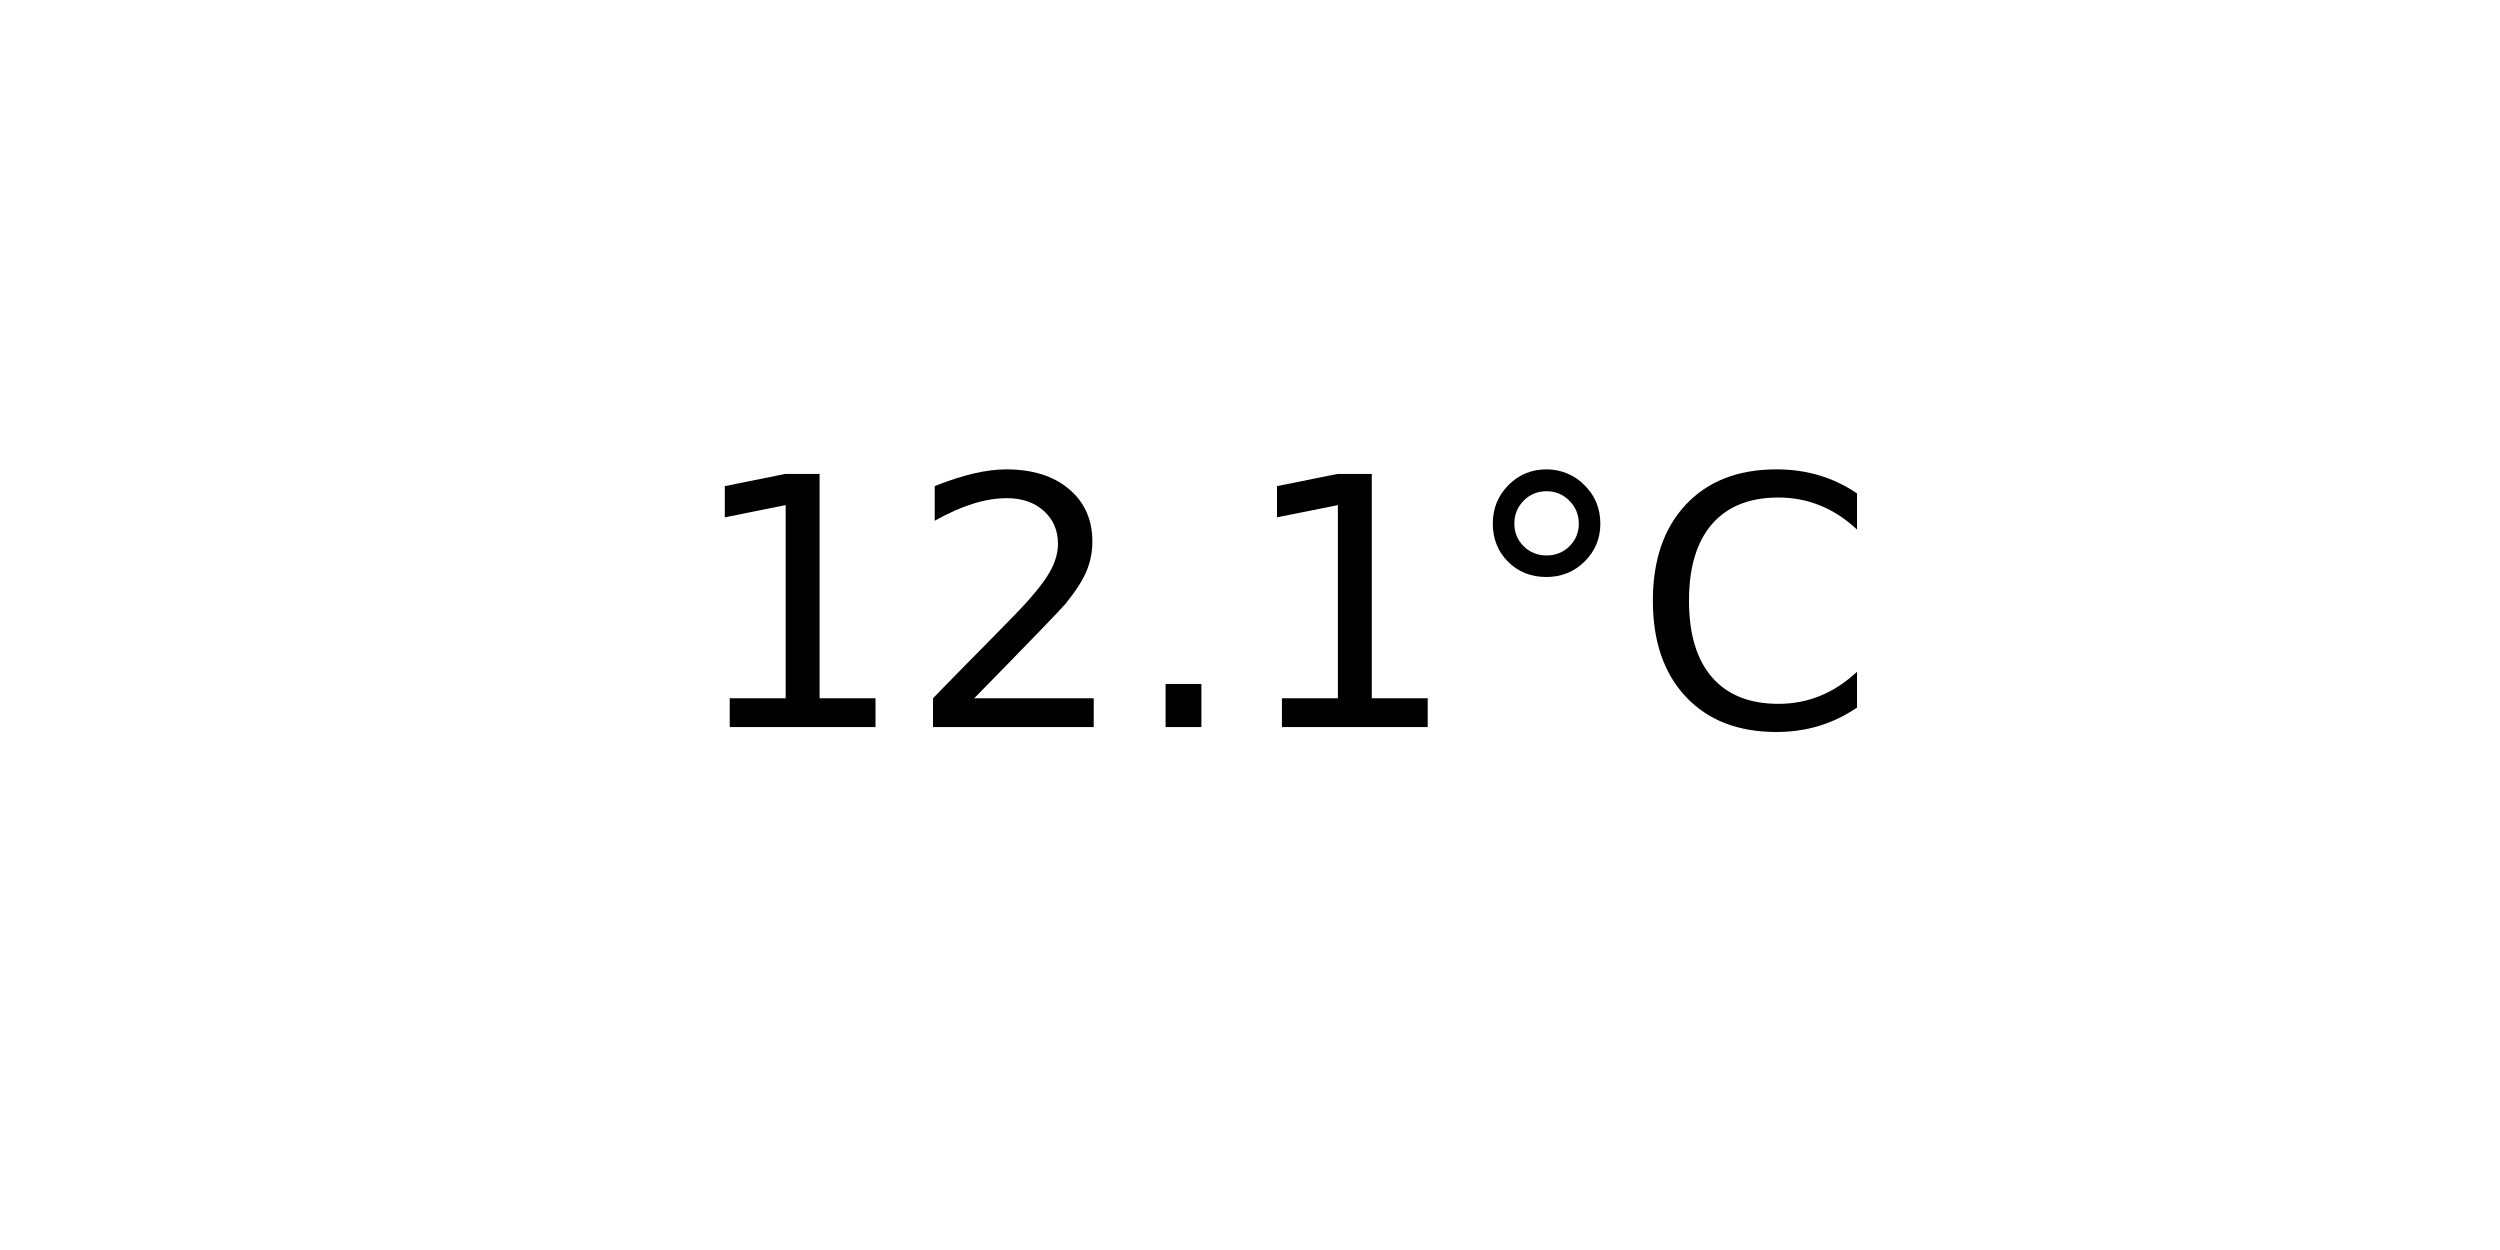
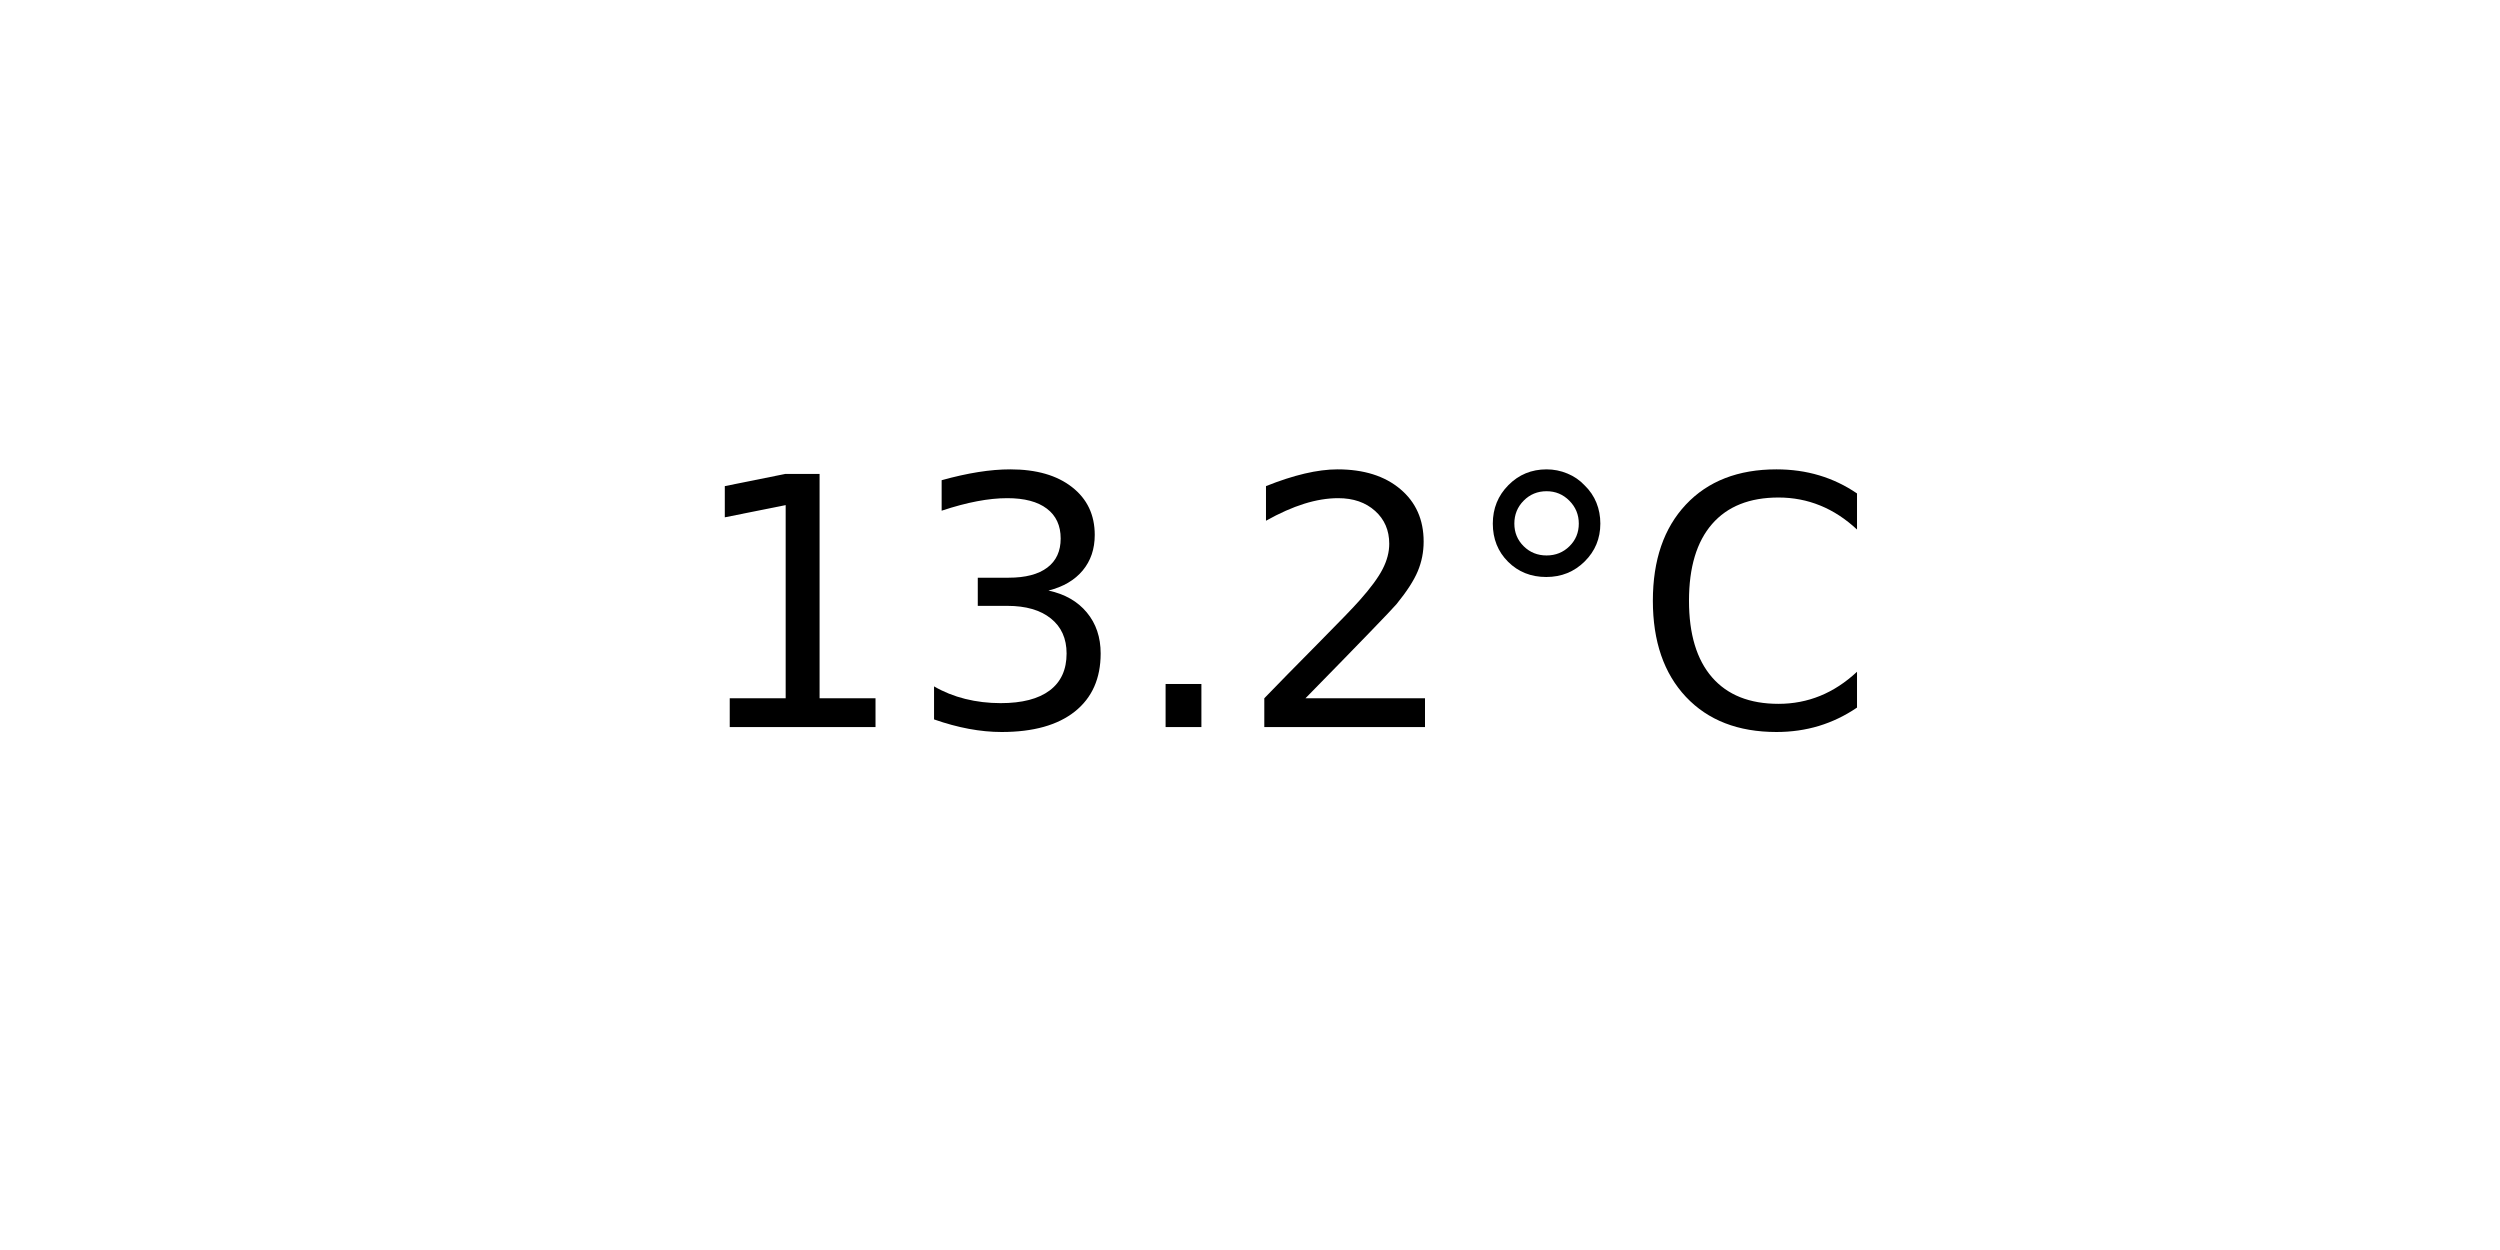
<svg xmlns="http://www.w3.org/2000/svg" xmlns:xlink="http://www.w3.org/1999/xlink" width="72pt" height="36pt" viewBox="0 0 72 36" version="1.1">
  <defs>
    <style type="text/css">*{stroke-linejoin: round; stroke-linecap: butt}</style>
  </defs>
  <g id="figure_1">
    <g id="axes_1">
      <g id="text_1">
        <g transform="translate(19.77578 20.93937) scale(0.1 -0.1)">
          <defs>
            <path id="DejaVuSans-31" d="M 794 531  L 1825 531  L 1825 4091  L 703 3866  L 703 4441  L 1819 4666  L 2450 4666  L 2450 531  L 3481 531  L 3481 0  L 794 0  L 794 531  z " transform="scale(0.015625)" />
+             <path id="DejaVuSans-33" d="M 2597 2516  Q 3050 2419 3304 2112  Q 3559 1806 3559 1356  Q 3559 666 3084 287  Q 2609 -91 1734 -91  Q 1441 -91 1130 -33  Q 819 25 488 141  L 488 750  Q 750 597 1062 519  Q 1375 441 1716 441  Q 2309 441 2620 675  Q 2931 909 2931 1356  Q 2931 1769 2642 2001  Q 2353 2234 1838 2234  L 1294 2234  L 1294 2753  L 1863 2753  Q 2328 2753 2575 2939  Q 2822 3125 2822 3475  Q 2822 3834 2567 4026  Q 2313 4219 1838 4219  Q 1578 4219 1281 4162  Q 984 4106 628 3988  L 628 4550  Q 988 4650 1302 4700  Q 1616 4750 1894 4750  Q 2613 4750 3031 4423  Q 3450 4097 3450 3541  Q 3450 3153 3228 2886  Q 3006 2619 2597 2516  z " transform="scale(0.015625)" />
+             <path id="DejaVuSans-2e" d="M 684 794  L 1344 794  L 1344 0  L 684 0  L 684 794  z " transform="scale(0.015625)" />
            <path id="DejaVuSans-32" d="M 1228 531  L 3431 531  L 3431 0  L 469 0  L 469 531  Q 828 903 1448 1529  Q 2069 2156 2228 2338  Q 2531 2678 2651 2914  Q 2772 3150 2772 3378  Q 2772 3750 2511 3984  Q 2250 4219 1831 4219  Q 1534 4219 1204 4116  Q 875 4013 500 3803  L 500 4441  Q 881 4594 1212 4672  Q 1544 4750 1819 4750  Q 2544 4750 2975 4387  Q 3406 4025 3406 3419  Q 3406 3131 3298 2873  Q 3191 2616 2906 2266  Q 2828 2175 2409 1742  Q 1991 1309 1228 531  z " transform="scale(0.015625)" />
-             <path id="DejaVuSans-2e" d="M 684 794  L 1344 794  L 1344 0  L 684 0  L 684 794  z " transform="scale(0.015625)" />
            <path id="DejaVuSans-b0" d="M 1600 4347  Q 1350 4347 1178 4173  Q 1006 4000 1006 3750  Q 1006 3503 1178 3333  Q 1350 3163 1600 3163  Q 1850 3163 2022 3333  Q 2194 3503 2194 3750  Q 2194 3997 2020 4172  Q 1847 4347 1600 4347  z M 1600 4750  Q 1800 4750 1984 4673  Q 2169 4597 2303 4453  Q 2447 4313 2519 4134  Q 2591 3956 2591 3750  Q 2591 3338 2302 3052  Q 2013 2766 1594 2766  Q 1172 2766 890 3047  Q 609 3328 609 3750  Q 609 4169 896 4459  Q 1184 4750 1600 4750  z " transform="scale(0.015625)" />
            <path id="DejaVuSans-43" d="M 4122 4306  L 4122 3641  Q 3803 3938 3442 4084  Q 3081 4231 2675 4231  Q 1875 4231 1450 3742  Q 1025 3253 1025 2328  Q 1025 1406 1450 917  Q 1875 428 2675 428  Q 3081 428 3442 575  Q 3803 722 4122 1019  L 4122 359  Q 3791 134 3420 21  Q 3050 -91 2638 -91  Q 1578 -91 968 557  Q 359 1206 359 2328  Q 359 3453 968 4101  Q 1578 4750 2638 4750  Q 3056 4750 3426 4639  Q 3797 4528 4122 4306  z " transform="scale(0.015625)" />
          </defs>
          <use xlink:href="#DejaVuSans-31" />
-           <use xlink:href="#DejaVuSans-32" x="63.623" />
+           <use xlink:href="#DejaVuSans-33" x="63.623" />
          <use xlink:href="#DejaVuSans-2e" x="127.246" />
-           <use xlink:href="#DejaVuSans-31" x="159.033" />
+           <use xlink:href="#DejaVuSans-32" x="159.033" />
          <use xlink:href="#DejaVuSans-b0" x="222.656" />
          <use xlink:href="#DejaVuSans-43" x="272.656" />
        </g>
      </g>
    </g>
  </g>
</svg>
